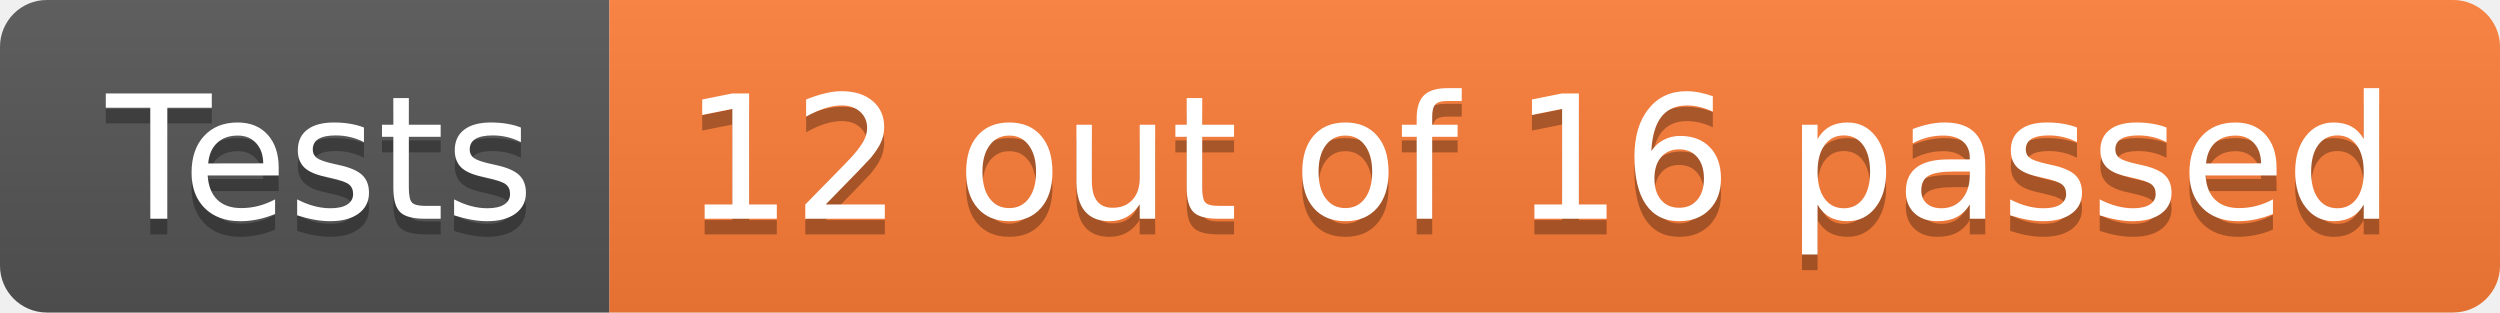
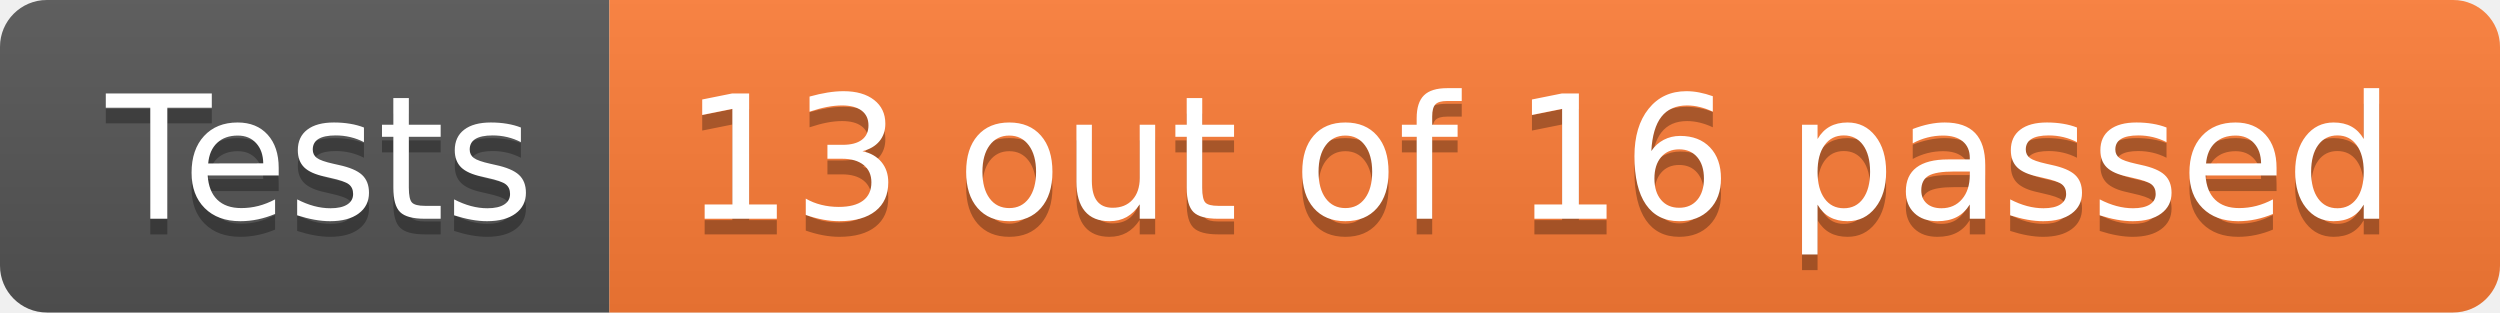
- <svg xmlns="http://www.w3.org/2000/svg" width="160" height="20" role="img" aria-label="Tests: 12 out of 16 passed">
+ <svg xmlns="http://www.w3.org/2000/svg" width="160" height="20" role="img" aria-label="Tests: 13 out of 16 passed">
  <linearGradient id="s" x2="0" y2="100%">
    <stop offset="0" stop-color="#bbb" stop-opacity=".1" />
    <stop offset="1" stop-opacity=".1" />
  </linearGradient>
  <clipPath id="r">
    <rect width="160" height="20" rx="3" fill="#fff" />
  </clipPath>
  <g clip-path="url(#r)">
    <rect width="39" height="20" fill="#555" />
    <rect x="39" width="121" height="20" fill="#fe7d37" />
    <rect width="160" height="20" fill="url(#s)" />
  </g>
  <g fill="#fff" text-anchor="middle" font-family="Verdana,Geneva,DejaVu Sans,sans-serif" text-rendering="geometricPrecision" font-size="110">
    <text aria-hidden="true" x="205" y="150" fill="#010101" fill-opacity=".3" transform="scale(.1)" textLength="290">Tests</text>
    <text x="205" y="140" transform="scale(.1)" fill="#fff" textLength="290">Tests</text>
-     <text aria-hidden="true" x="985" y="150" fill="#010101" fill-opacity=".3" transform="scale(.1)" textLength="1110">12 out of 16 passed</text>
-     <text x="985" y="140" transform="scale(.1)" fill="#fff" textLength="1110">12 out of 16 passed</text>
+     <text aria-hidden="true" x="985" y="150" fill="#010101" fill-opacity=".3" transform="scale(.1)" textLength="1110">13 out of 16 passed</text>
+     <text x="985" y="140" transform="scale(.1)" fill="#fff" textLength="1110">13 out of 16 passed</text>
  </g>
</svg>
